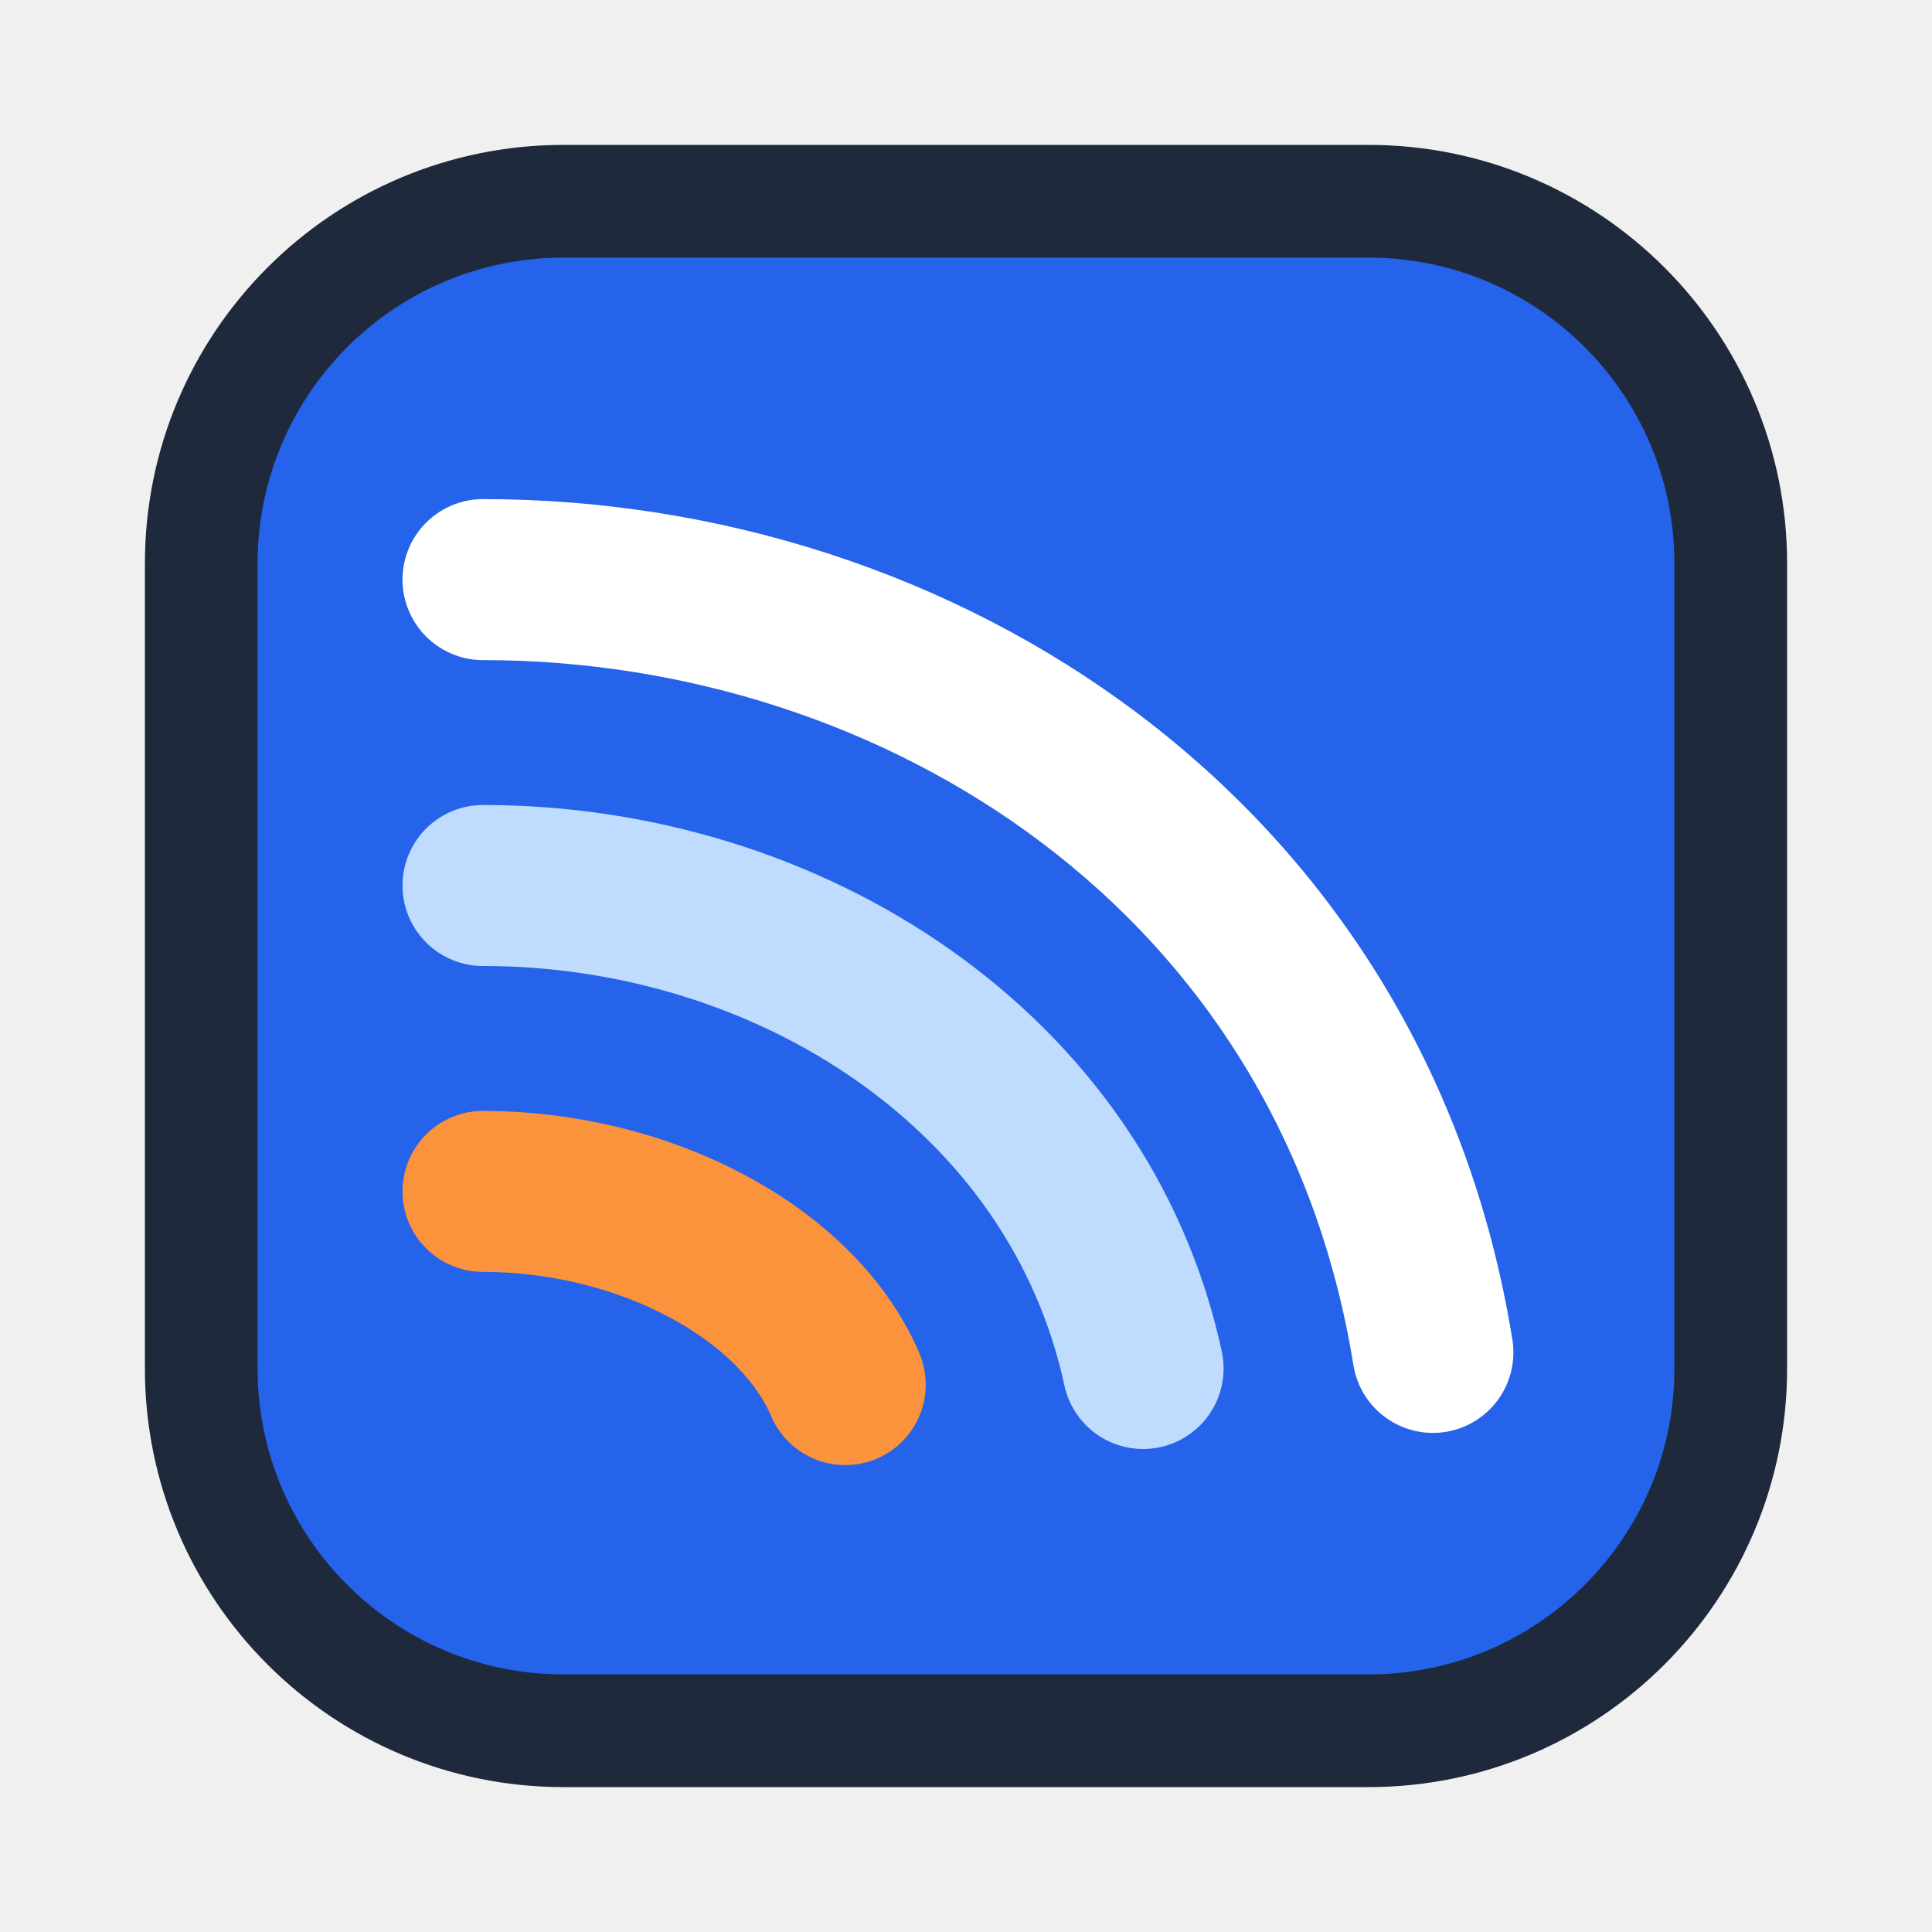
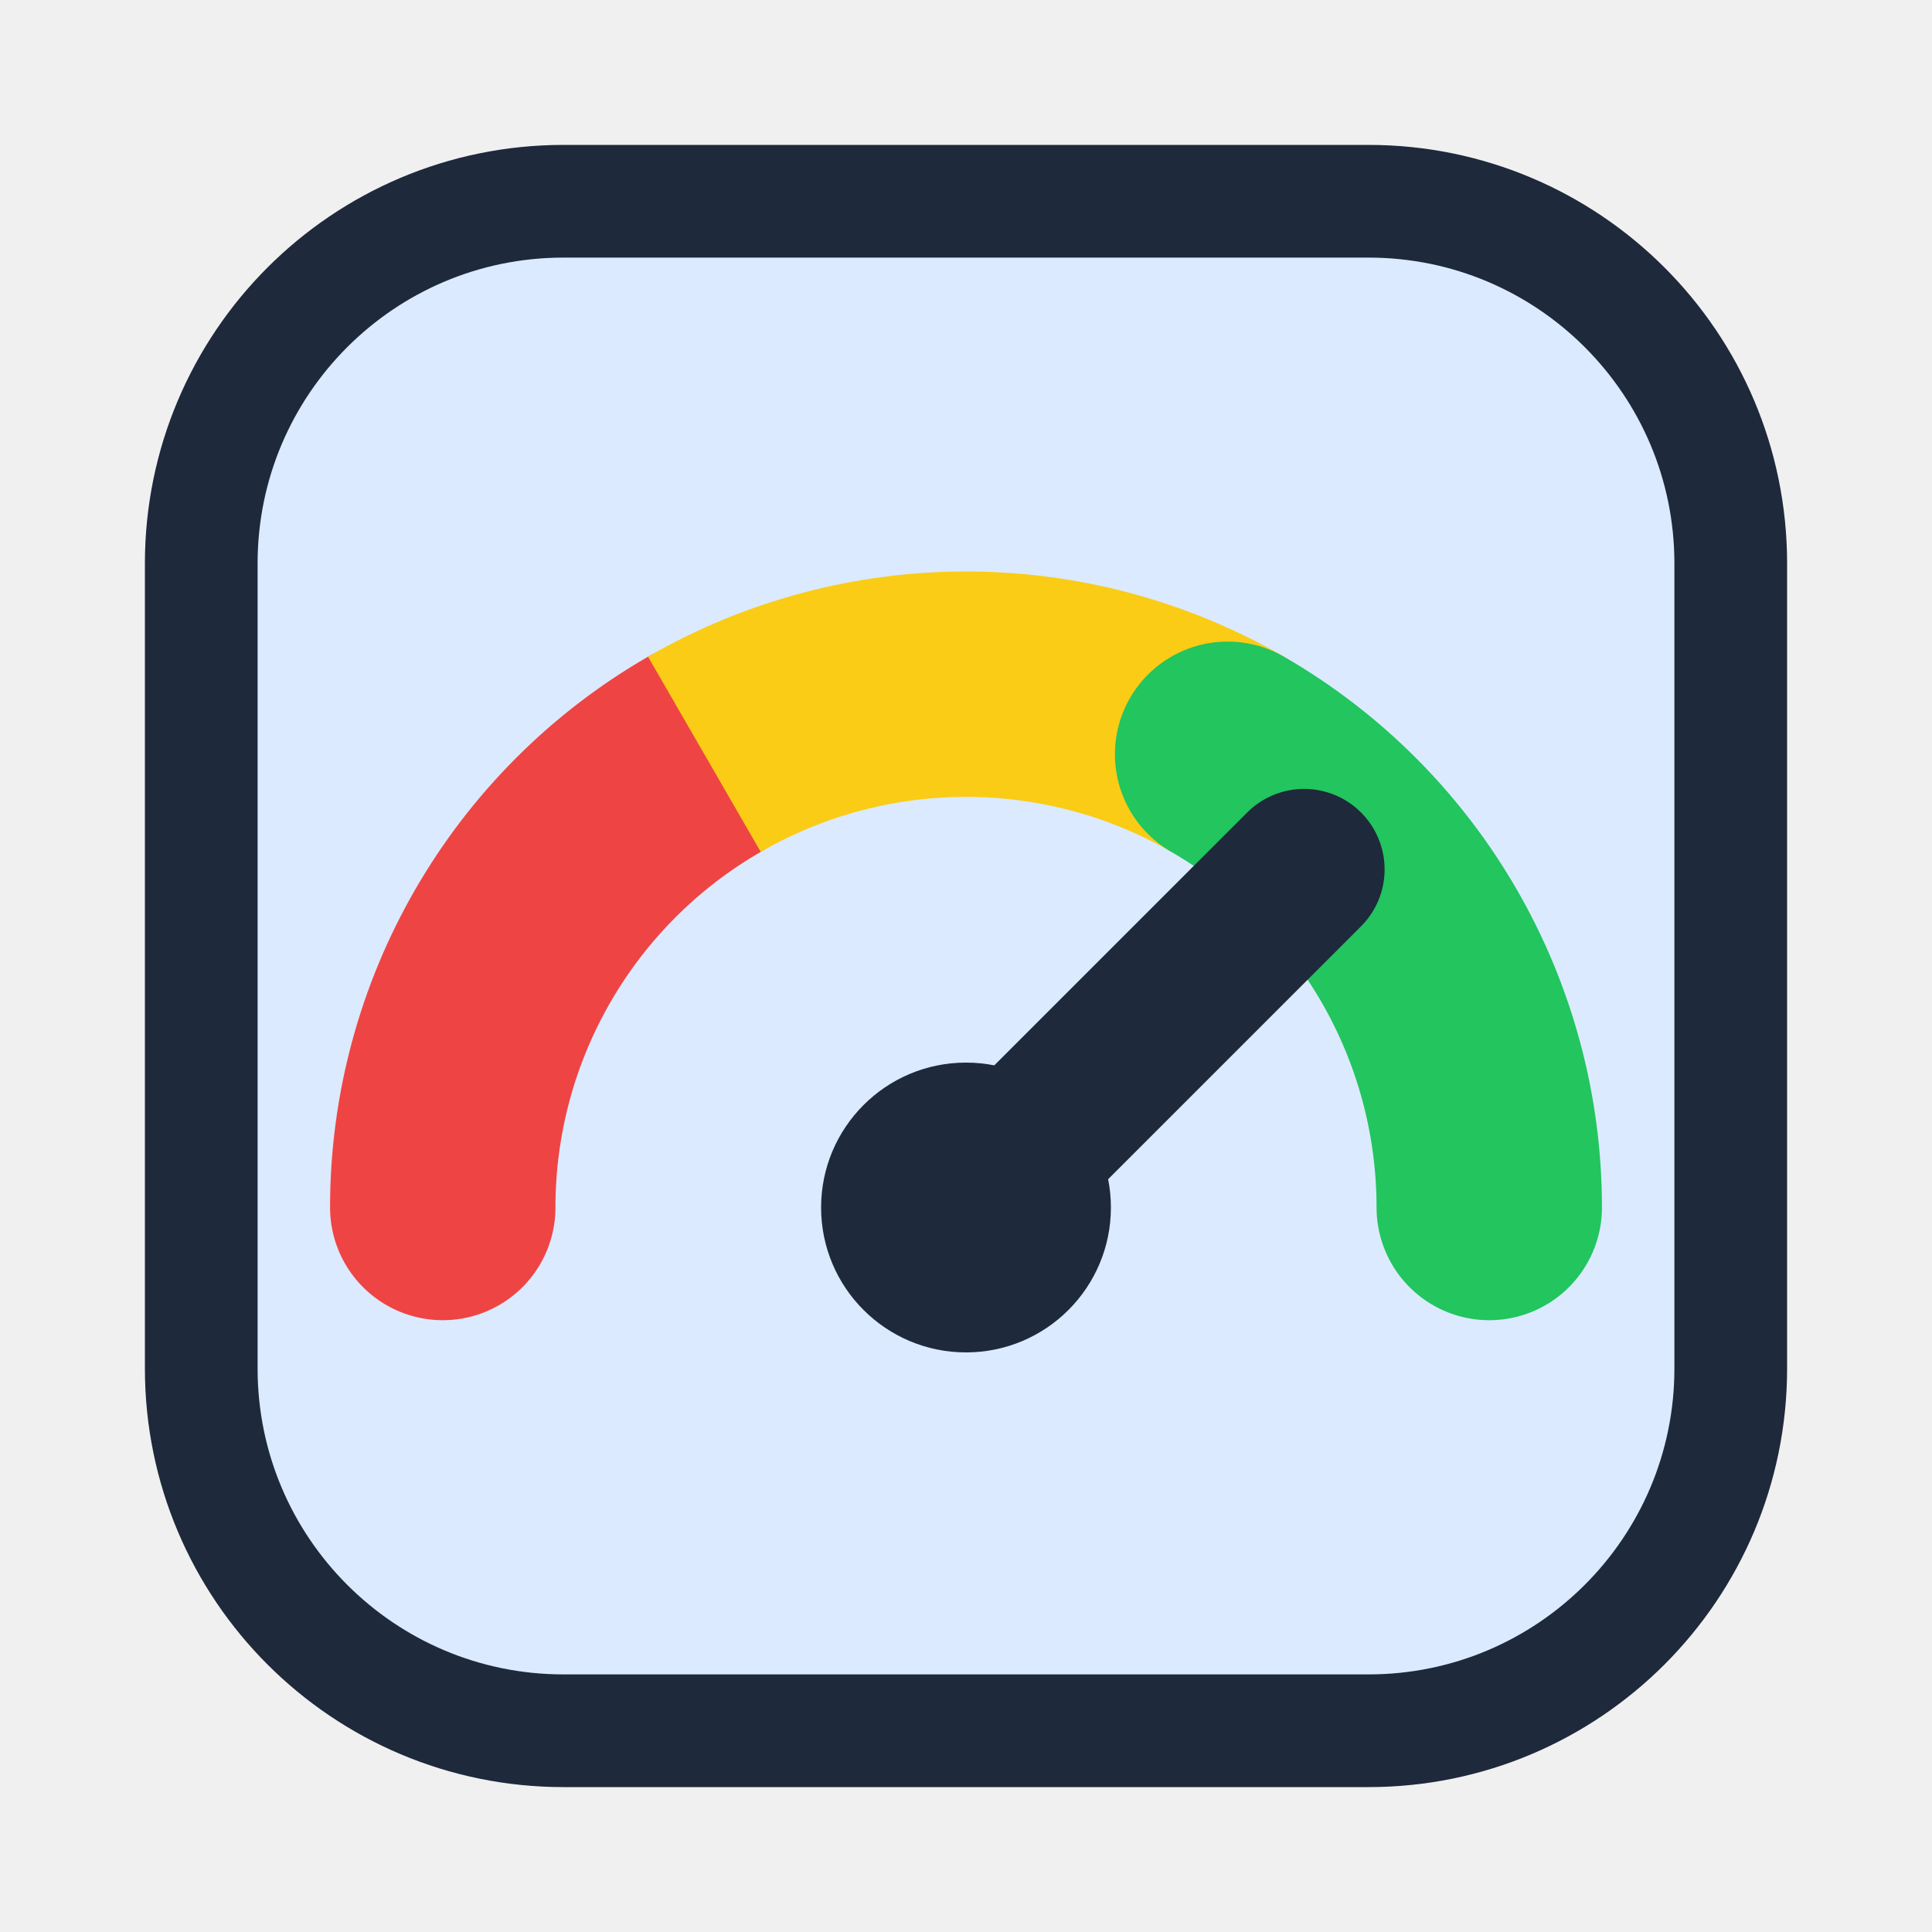
<svg xmlns="http://www.w3.org/2000/svg" width="16" height="16" viewBox="0 0 24 24" fill="none">
-   <rect x="2.5" y="2.5" width="19" height="19" rx="4.5" fill="#2563EB" stroke="#1E293B" stroke-width="1.4" />
-   <path d="M6 7.2C11.4 7.2 16.8 10.6 17.8 16.8" stroke="#FFFFFF" stroke-width="2" stroke-linecap="round" />
-   <path d="M6 11C9.8 11 13.4 13.3 14.2 17" stroke="#BFDBFE" stroke-width="2" stroke-linecap="round" />
-   <path d="M6 14.8C8 14.8 9.9 15.8 10.5 17.2" stroke="#FB923C" stroke-width="2" stroke-linecap="round" />
+   <rect x="2.5" y="2.5" width="19" height="19" rx="4.5" fill="#DBEAFE" stroke="#1E293B" stroke-width="1.4" />
+   <path d="M5.5 15A6.5 6.5 0 0 1 8.75 9.37" stroke="#EF4444" stroke-width="2.8" stroke-linecap="round" />
+   <path d="M8.75 9.37A6.5 6.5 0 0 1 15.25 9.37" stroke="#FACC15" stroke-width="2.8" />
+   <path d="M15.25 9.37A6.5 6.5 0 0 1 18.5 15" stroke="#22C55E" stroke-width="2.8" stroke-linecap="round" />
+   <path d="M12 15L16.2 10.8" stroke="#1E293B" stroke-width="2" stroke-linecap="round" />
+   <circle cx="12" cy="15" r="1.8" fill="#1E293B" />
</svg>
